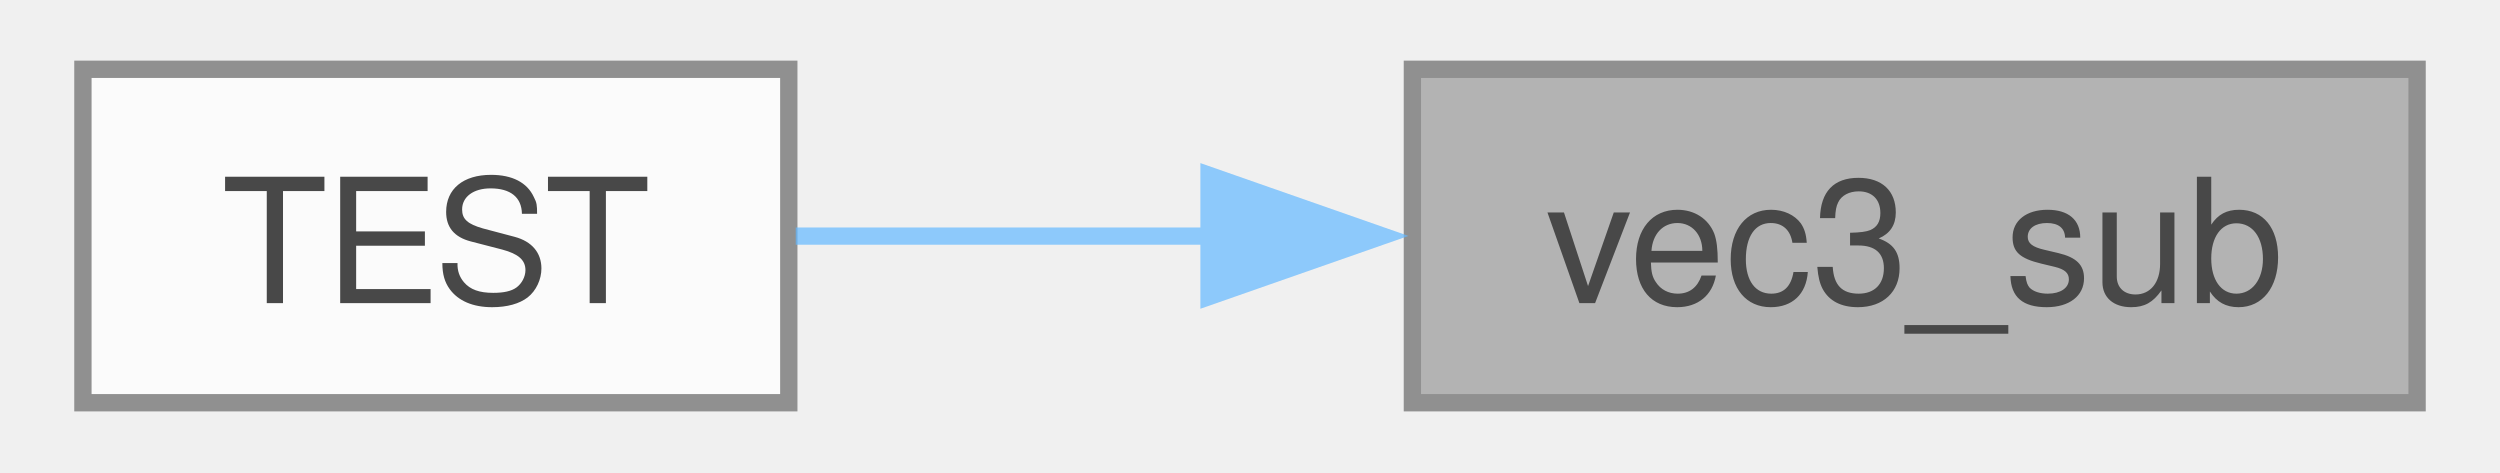
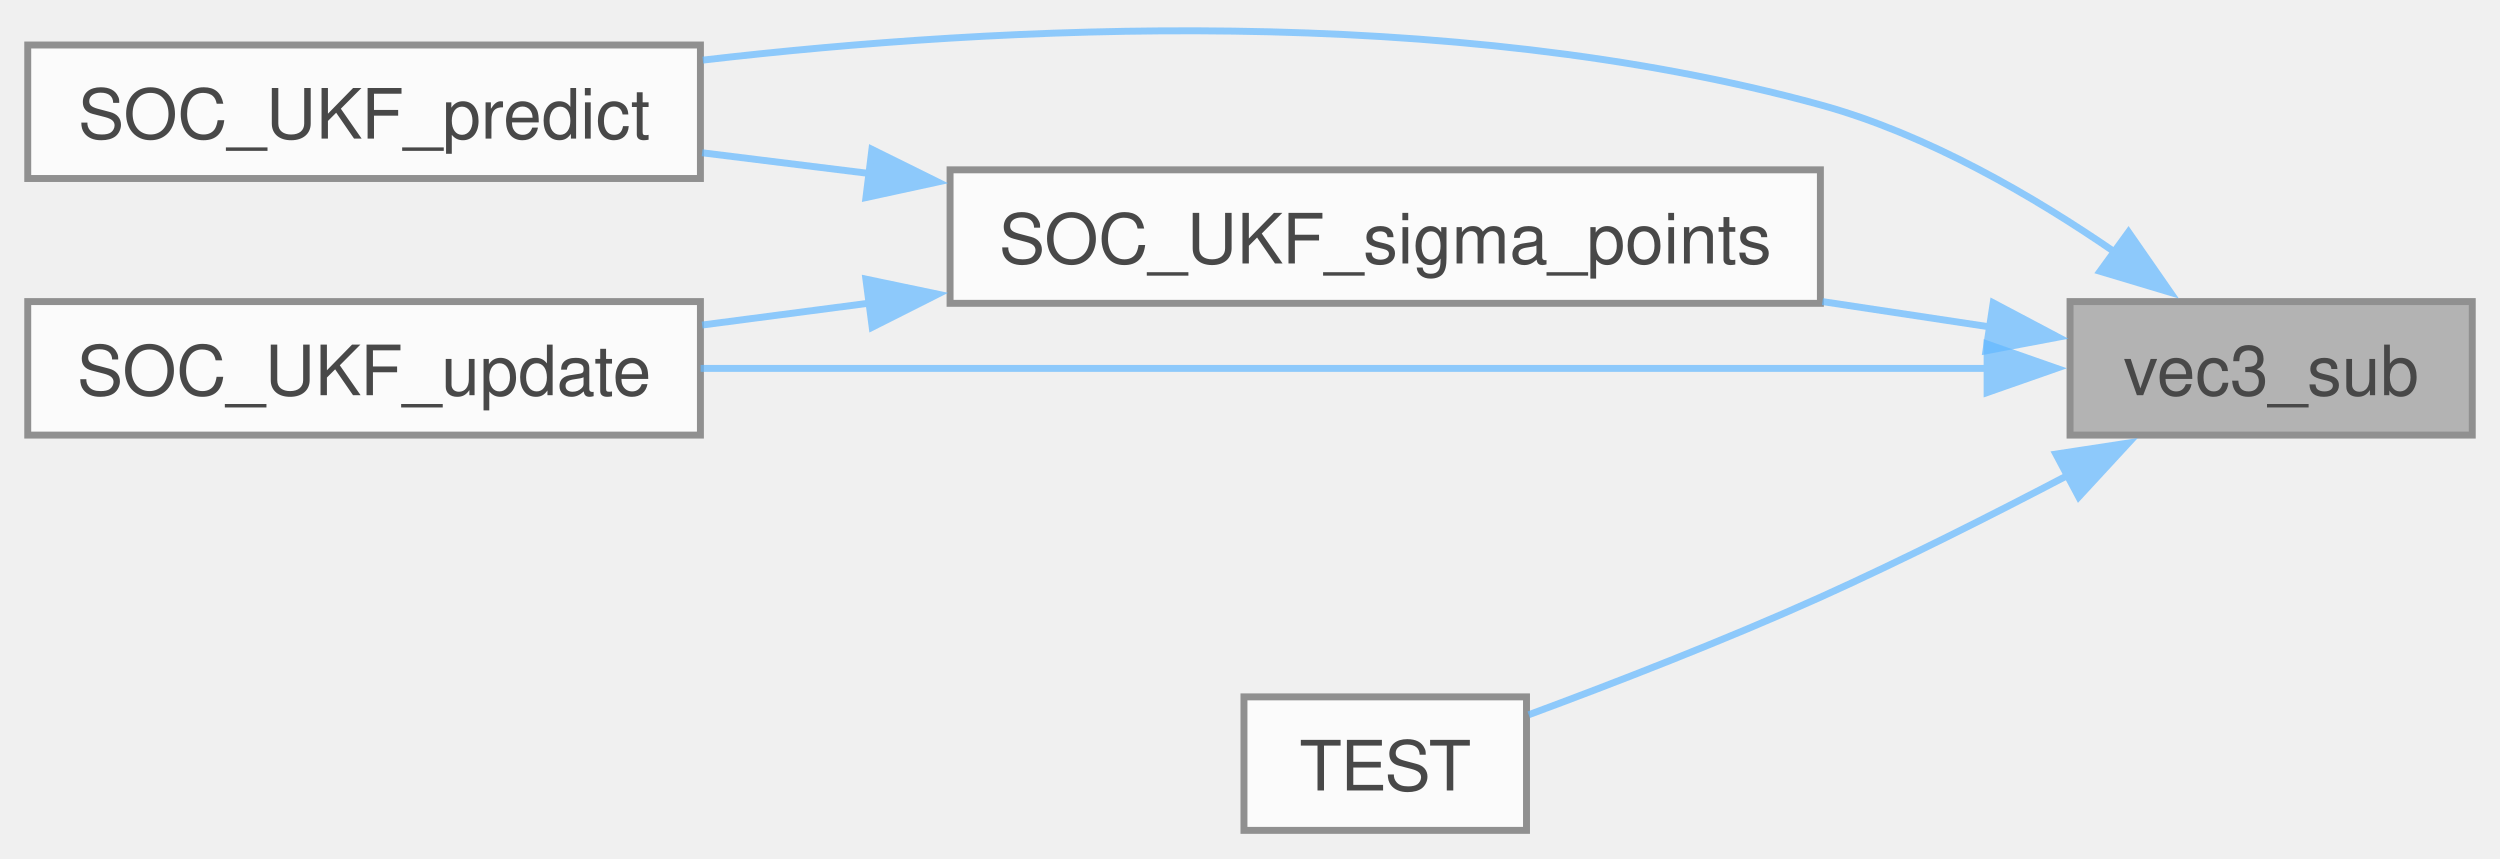
- <svg xmlns="http://www.w3.org/2000/svg" xmlns:xlink="http://www.w3.org/1999/xlink" width="143pt" height="27pt" viewBox="0.00 0.00 142.75 27.25">
+ <svg xmlns="http://www.w3.org/2000/svg" xmlns:xlink="http://www.w3.org/1999/xlink" width="361pt" height="124pt" viewBox="0.00 0.00 360.50 123.65">
  <svg id="main" version="1.1" xml:space="preserve">
    <style type="text/css">
.node, .edge {opacity: 0.7;}
.node.selected, .edge.selected {opacity: 1;}
.edge:hover path { stroke: red; }
.edge:hover polygon { stroke: red; fill: red; }
</style>
    <svg id="graph" class="graph">
-       <g id="graph0" class="graph" transform="scale(1 1) rotate(0) translate(4 23.25)">
+       <g id="graph0" class="graph" transform="scale(1 1) rotate(0) translate(4 119.65)">
        <g id="Node000001" class="node">
          <g id="a_Node000001">
            <a xlink:title=" ">
-               <polygon fill="#999999" stroke="#666666" points="134.75,-19.25 76.75,-19.25 76.75,0 134.75,0 134.75,-19.25" />
-               <text text-anchor="middle" x="105.75" y="-5.75" font-family="Helvetica,sans-Serif" font-size="10.00">vec3_sub</text>
+               <polygon fill="#999999" stroke="#666666" points="352.5,-76.25 294.5,-76.25 294.5,-57 352.5,-57 352.5,-76.25" />
+               <text text-anchor="middle" x="323.5" y="-62.75" font-family="Helvetica,sans-Serif" font-size="10.00">vec3_sub</text>
            </a>
          </g>
        </g>
        <g id="Node000002" class="node">
          <g id="a_Node000002">
-             <a xlink:href="vector3__test_8cpp.html#a6a3bb92680f7a3b276609fe5830a554c" target="_top" xlink:title=" ">
-               <polygon fill="white" stroke="#666666" points="40.75,-19.25 0,-19.25 0,0 40.75,0 40.75,-19.25" />
-               <text text-anchor="middle" x="20.38" y="-5.75" font-family="Helvetica,sans-Serif" font-size="10.00">TEST</text>
+             <a xlink:href="soc__ukf_8c.html#a042187a5c2a956467c3a4ebc207fd2e2" target="_top" xlink:title=" ">
+               <polygon fill="white" stroke="#666666" points="97,-113.25 0,-113.25 0,-94 97,-94 97,-113.25" />
+               <text text-anchor="middle" x="48.5" y="-99.75" font-family="Helvetica,sans-Serif" font-size="10.00">SOC_UKF_predict</text>
            </a>
          </g>
        </g>
        <g id="edge1_Node000001_Node000002" class="edge">
          <g id="a_edge1_Node000001_Node000002">
            <a xlink:title=" ">
-               <path fill="none" stroke="#63b8ff" d="M65.01,-9.62C56.72,-9.62 48.33,-9.62 41.15,-9.62" />
-               <polygon fill="#63b8ff" stroke="#63b8ff" points="65.01,-13.13 75.01,-9.63 65.01,-6.13 65.01,-13.13" />
+               <path fill="none" stroke="#63b8ff" d="M301.16,-83.24C289.31,-91.42 273.88,-100.4 258.5,-104.62 204.79,-119.37 140.35,-116.07 97.35,-111.07" />
+               <polygon fill="#63b8ff" stroke="#63b8ff" points="302.93,-86.28 308.97,-77.58 298.82,-80.62 302.93,-86.28" />
+             </a>
+           </g>
+         </g>
+         <g id="Node000003" class="node">
+           <g id="a_Node000003">
+             <a xlink:href="soc__ukf_8c.html#a5952f05ce4af433689de098830656756" target="_top" xlink:title=" ">
+               <polygon fill="white" stroke="#666666" points="258.5,-95.25 133,-95.25 133,-76 258.5,-76 258.5,-95.25" />
+               <text text-anchor="middle" x="195.75" y="-81.75" font-family="Helvetica,sans-Serif" font-size="10.00">SOC_UKF_sigma_points</text>
+             </a>
+           </g>
+         </g>
+         <g id="edge2_Node000001_Node000003" class="edge">
+           <g id="a_edge2_Node000001_Node000003">
+             <a xlink:title=" ">
+               <path fill="none" stroke="#63b8ff" d="M283.05,-72.58C275.33,-73.75 267.06,-75 258.8,-76.25" />
+               <polygon fill="#63b8ff" stroke="#63b8ff" points="283.42,-76.07 292.78,-71.12 282.37,-69.15 283.42,-76.07" />
+             </a>
+           </g>
+         </g>
+         <g id="Node000004" class="node">
+           <g id="a_Node000004">
+             <a xlink:href="soc__ukf_8c.html#a0a44439bd39d1cb464d46c06a1078266" target="_top" xlink:title=" ">
+               <polygon fill="white" stroke="#666666" points="97,-76.25 0,-76.25 0,-57 97,-57 97,-76.25" />
+               <text text-anchor="middle" x="48.5" y="-62.75" font-family="Helvetica,sans-Serif" font-size="10.00">SOC_UKF_update</text>
+             </a>
+           </g>
+         </g>
+         <g id="edge5_Node000001_Node000004" class="edge">
+           <g id="a_edge5_Node000001_Node000004">
+             <a xlink:title=" ">
+               <path fill="none" stroke="#63b8ff" d="M282.61,-66.62C233.33,-66.62 149.59,-66.62 97.03,-66.62" />
+               <polygon fill="#63b8ff" stroke="#63b8ff" points="282.54,-70.13 292.54,-66.63 282.54,-63.13 282.54,-70.13" />
+             </a>
+           </g>
+         </g>
+         <g id="Node000005" class="node">
+           <g id="a_Node000005">
+             <a xlink:href="vector3__test_8cpp.html#a6a3bb92680f7a3b276609fe5830a554c" target="_top" xlink:title=" ">
+               <polygon fill="white" stroke="#666666" points="216.12,-19.25 175.38,-19.25 175.38,0 216.12,0 216.12,-19.25" />
+               <text text-anchor="middle" x="195.75" y="-5.75" font-family="Helvetica,sans-Serif" font-size="10.00">TEST</text>
+             </a>
+           </g>
+         </g>
+         <g id="edge6_Node000001_Node000005" class="edge">
+           <g id="a_edge6_Node000001_Node000005">
+             <a xlink:title=" ">
+               <path fill="none" stroke="#63b8ff" d="M294.33,-51.28C283.28,-45.49 270.42,-39 258.5,-33.62 244.66,-27.39 228.67,-21.2 216.44,-16.67" />
+               <polygon fill="#63b8ff" stroke="#63b8ff" points="292.46,-54.26 302.93,-55.86 295.75,-48.08 292.46,-54.26" />
+             </a>
+           </g>
+         </g>
+         <g id="edge3_Node000003_Node000002" class="edge">
+           <g id="a_edge3_Node000003_Node000002">
+             <a xlink:title=" ">
+               <path fill="none" stroke="#63b8ff" d="M121.52,-94.7C113.28,-95.72 105.05,-96.74 97.25,-97.71" />
+               <polygon fill="#63b8ff" stroke="#63b8ff" points="121.73,-98.2 131.23,-93.5 120.87,-91.25 121.73,-98.2" />
+             </a>
+           </g>
+         </g>
+         <g id="edge4_Node000003_Node000004" class="edge">
+           <g id="a_edge4_Node000003_Node000004">
+             <a xlink:title=" ">
+               <path fill="none" stroke="#63b8ff" d="M121.52,-76.05C113.28,-74.97 105.05,-73.89 97.25,-72.87" />
+               <polygon fill="#63b8ff" stroke="#63b8ff" points="120.86,-79.49 131.23,-77.32 121.77,-72.55 120.86,-79.49" />
            </a>
          </g>
        </g>
      </g>
    </svg>
  </svg>
  <style type="text/css">

[data-mouse-over-selected='false'] { opacity: 0.7; }
[data-mouse-over-selected='true']  { opacity: 1.0; }

</style>
</svg>
